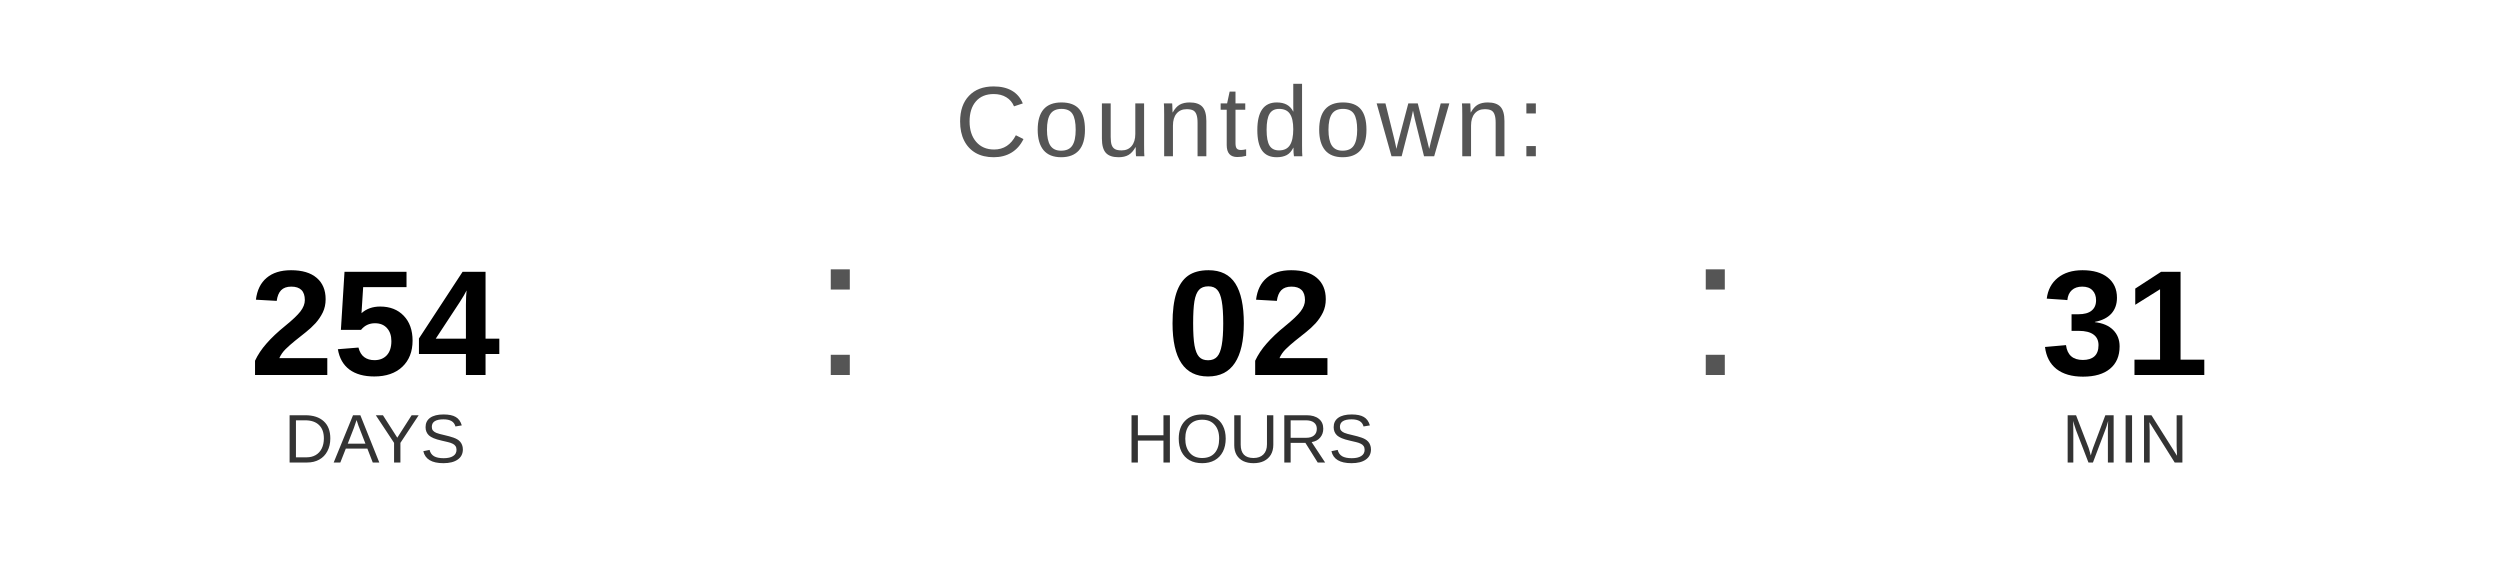
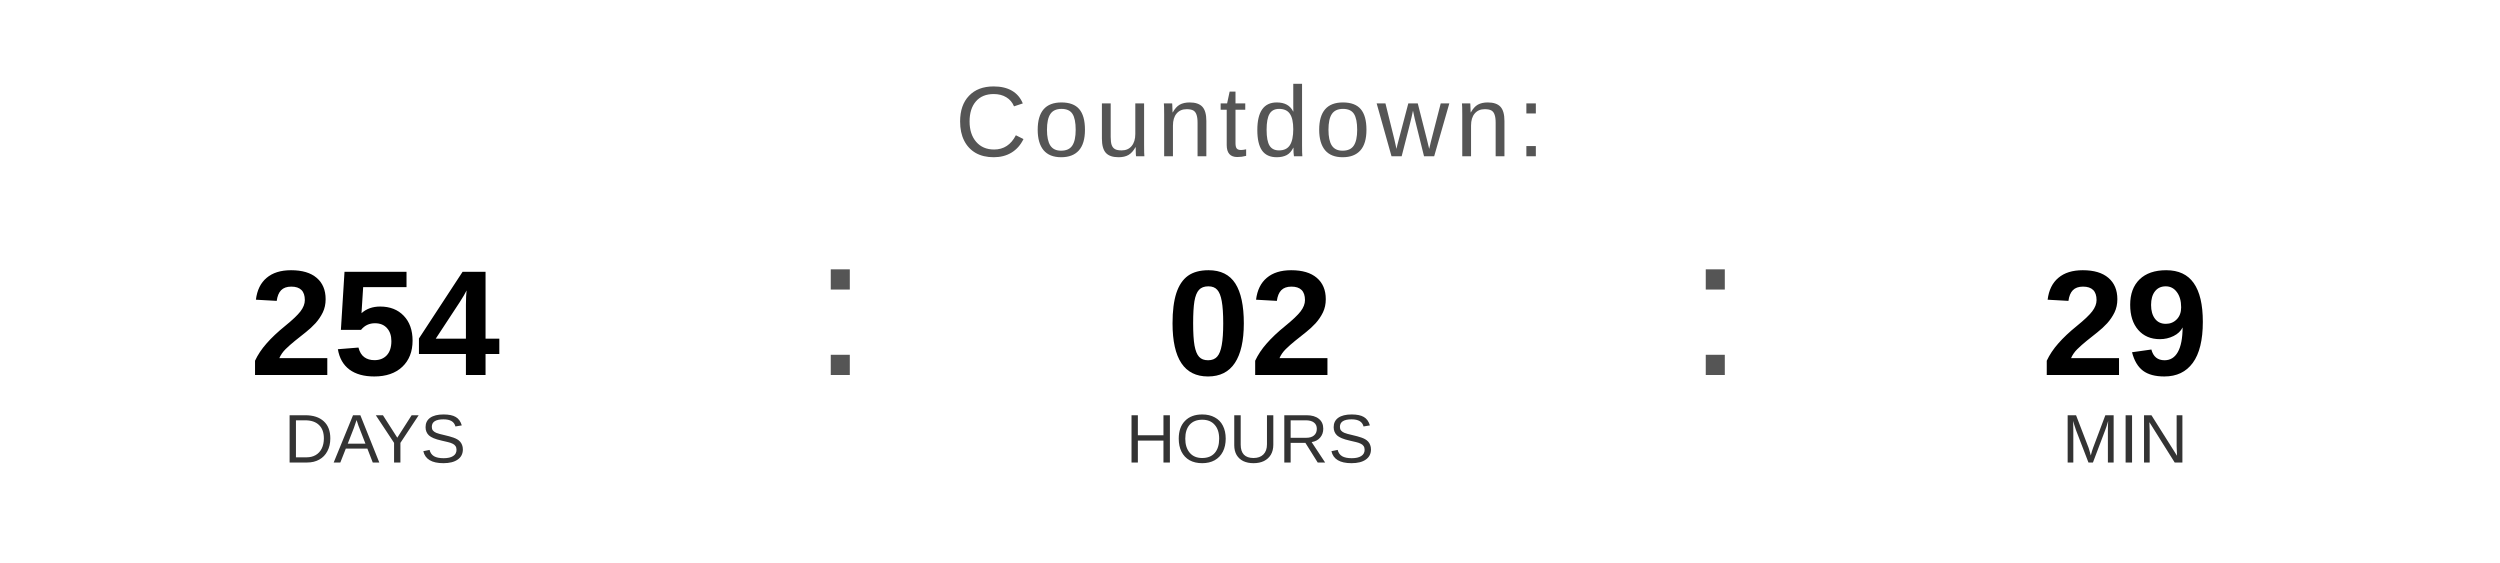
<svg xmlns="http://www.w3.org/2000/svg" width="400" height="90" viewBox="0 0 400 90">
  <text x="200" y="25" font-family="Arial, Helvetica, sans-serif" font-size="16" fill="#555555" text-anchor="middle" letter-spacing="1">
    Countdown:
  </text>
  <text x="60" y="60" font-family="Arial, Helvetica, sans-serif" font-size="24" font-weight="bold" fill="#000000" text-anchor="middle">254</text>
  <text x="60" y="74" font-family="Arial, Helvetica, sans-serif" font-size="11" fill="#333333" text-anchor="middle">DAYS</text>
  <text x="130" y="60" font-family="Arial, sans-serif" font-size="32" fill="#555555">:</text>
  <text x="200" y="60" font-family="Arial, Helvetica, sans-serif" font-size="24" font-weight="bold" fill="#000000" text-anchor="middle">02</text>
  <text x="200" y="74" font-family="Arial, Helvetica, sans-serif" font-size="11" fill="#333333" text-anchor="middle">HOURS</text>
  <text x="270" y="60" font-family="Arial, sans-serif" font-size="32" fill="#555555">:</text>
-   <text x="340" y="60" font-family="Arial, Helvetica, sans-serif" font-size="24" font-weight="bold" fill="#000000" text-anchor="middle">31</text>
+   <text x="340" y="60" font-family="Arial, Helvetica, sans-serif" font-size="24" font-weight="bold" fill="#000000" text-anchor="middle">29</text>
  <text x="340" y="74" font-family="Arial, Helvetica, sans-serif" font-size="11" fill="#333333" text-anchor="middle">MIN</text>
</svg>
